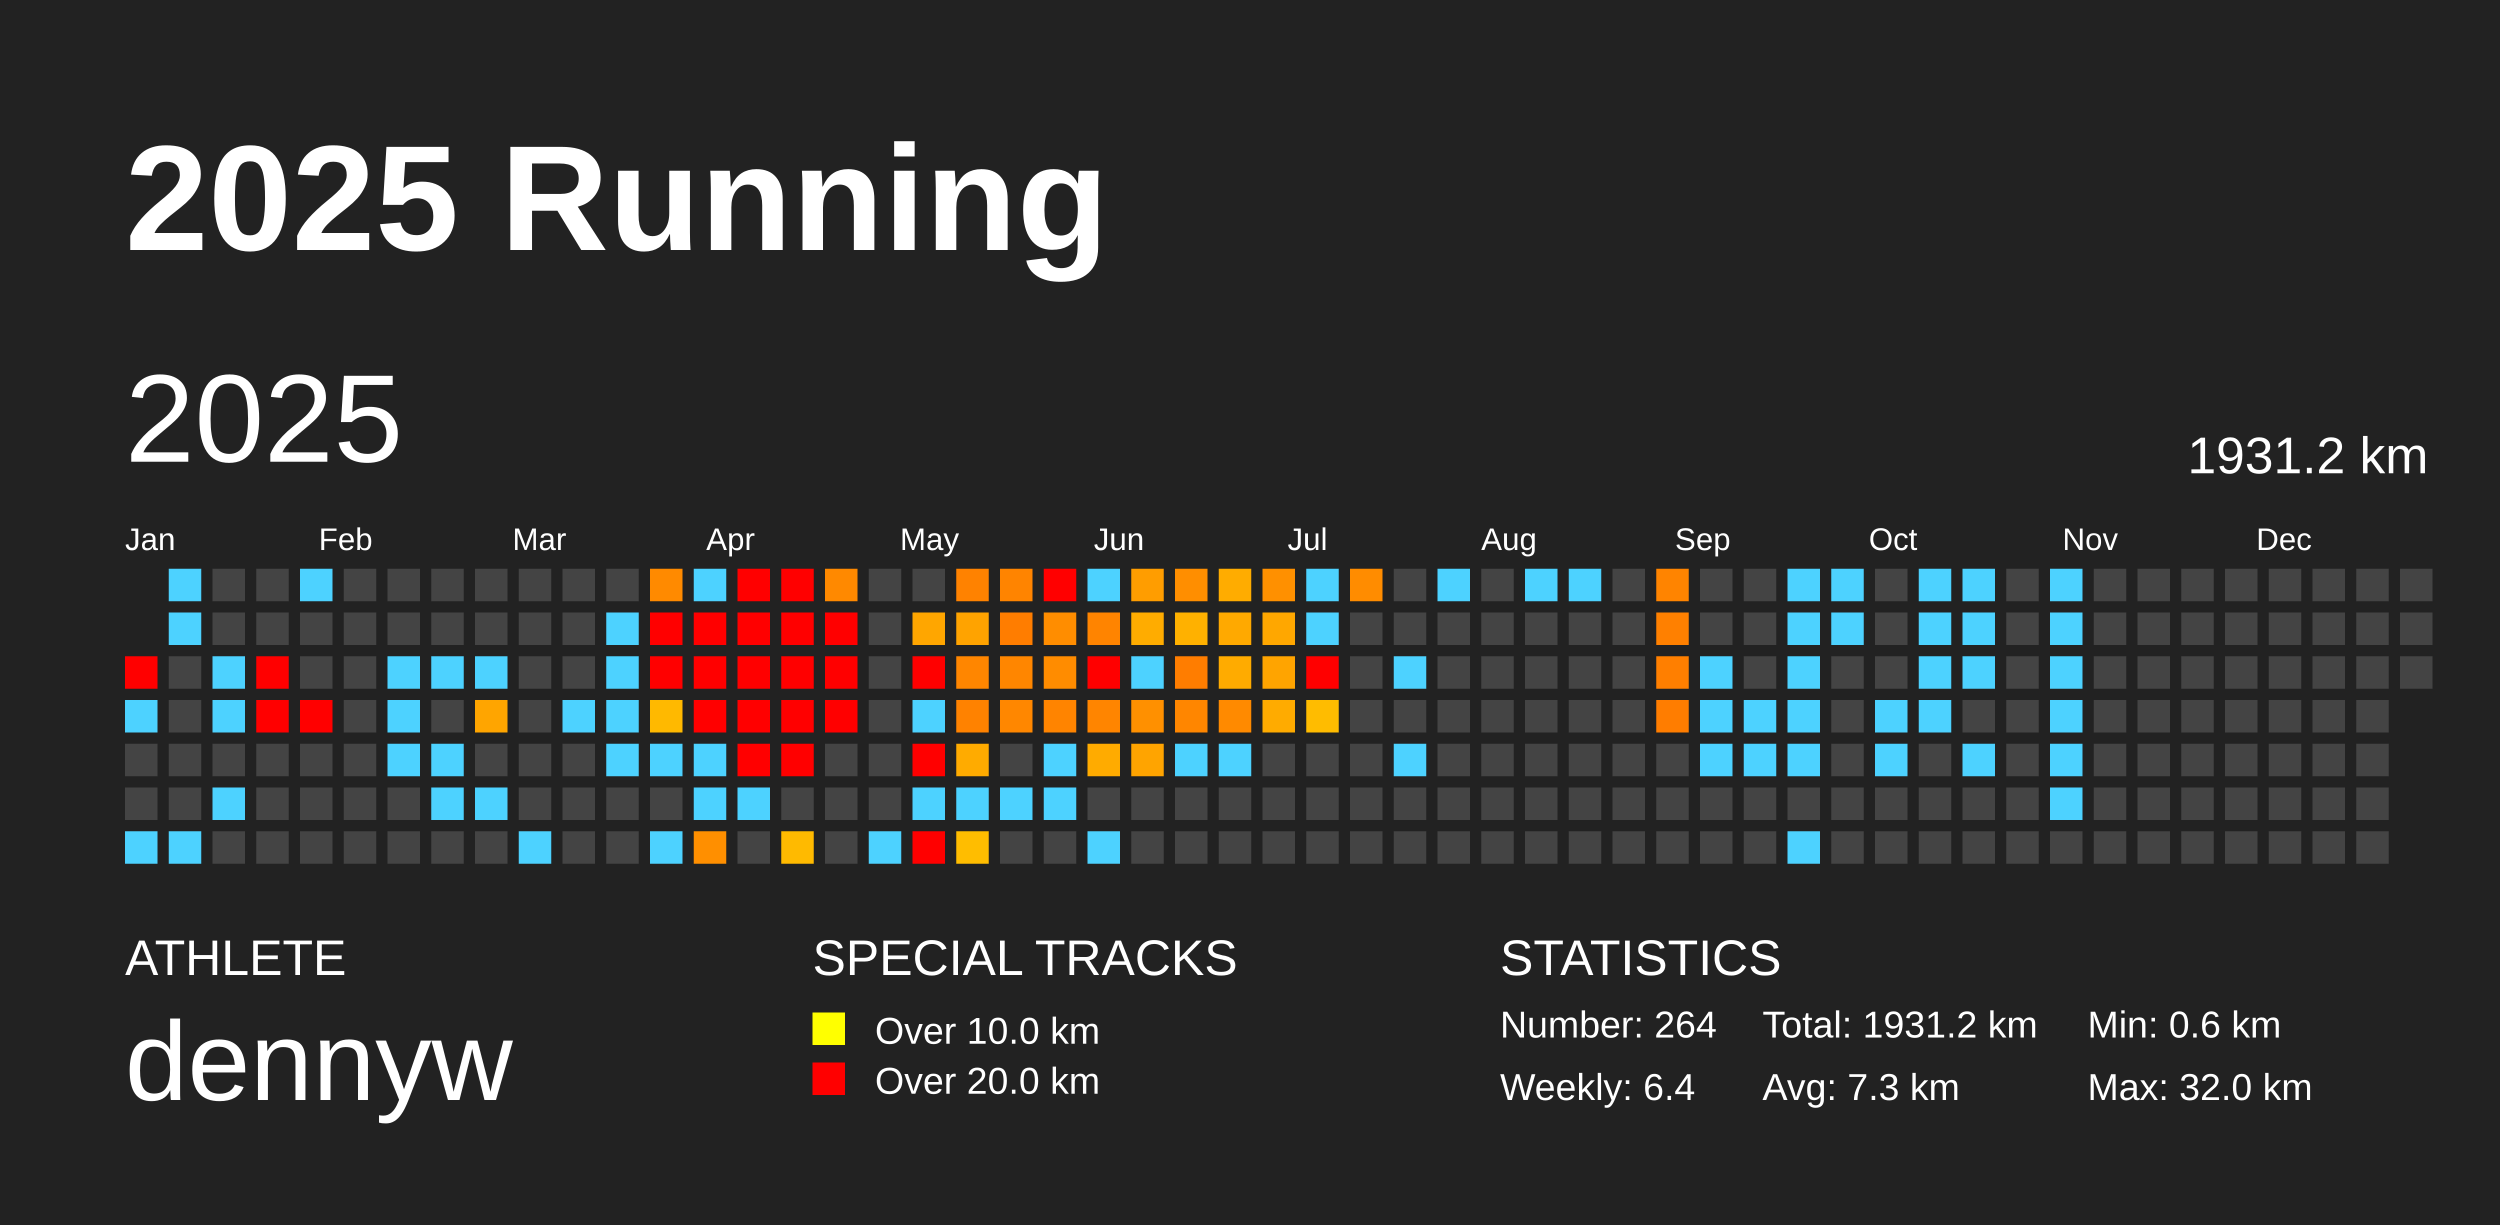
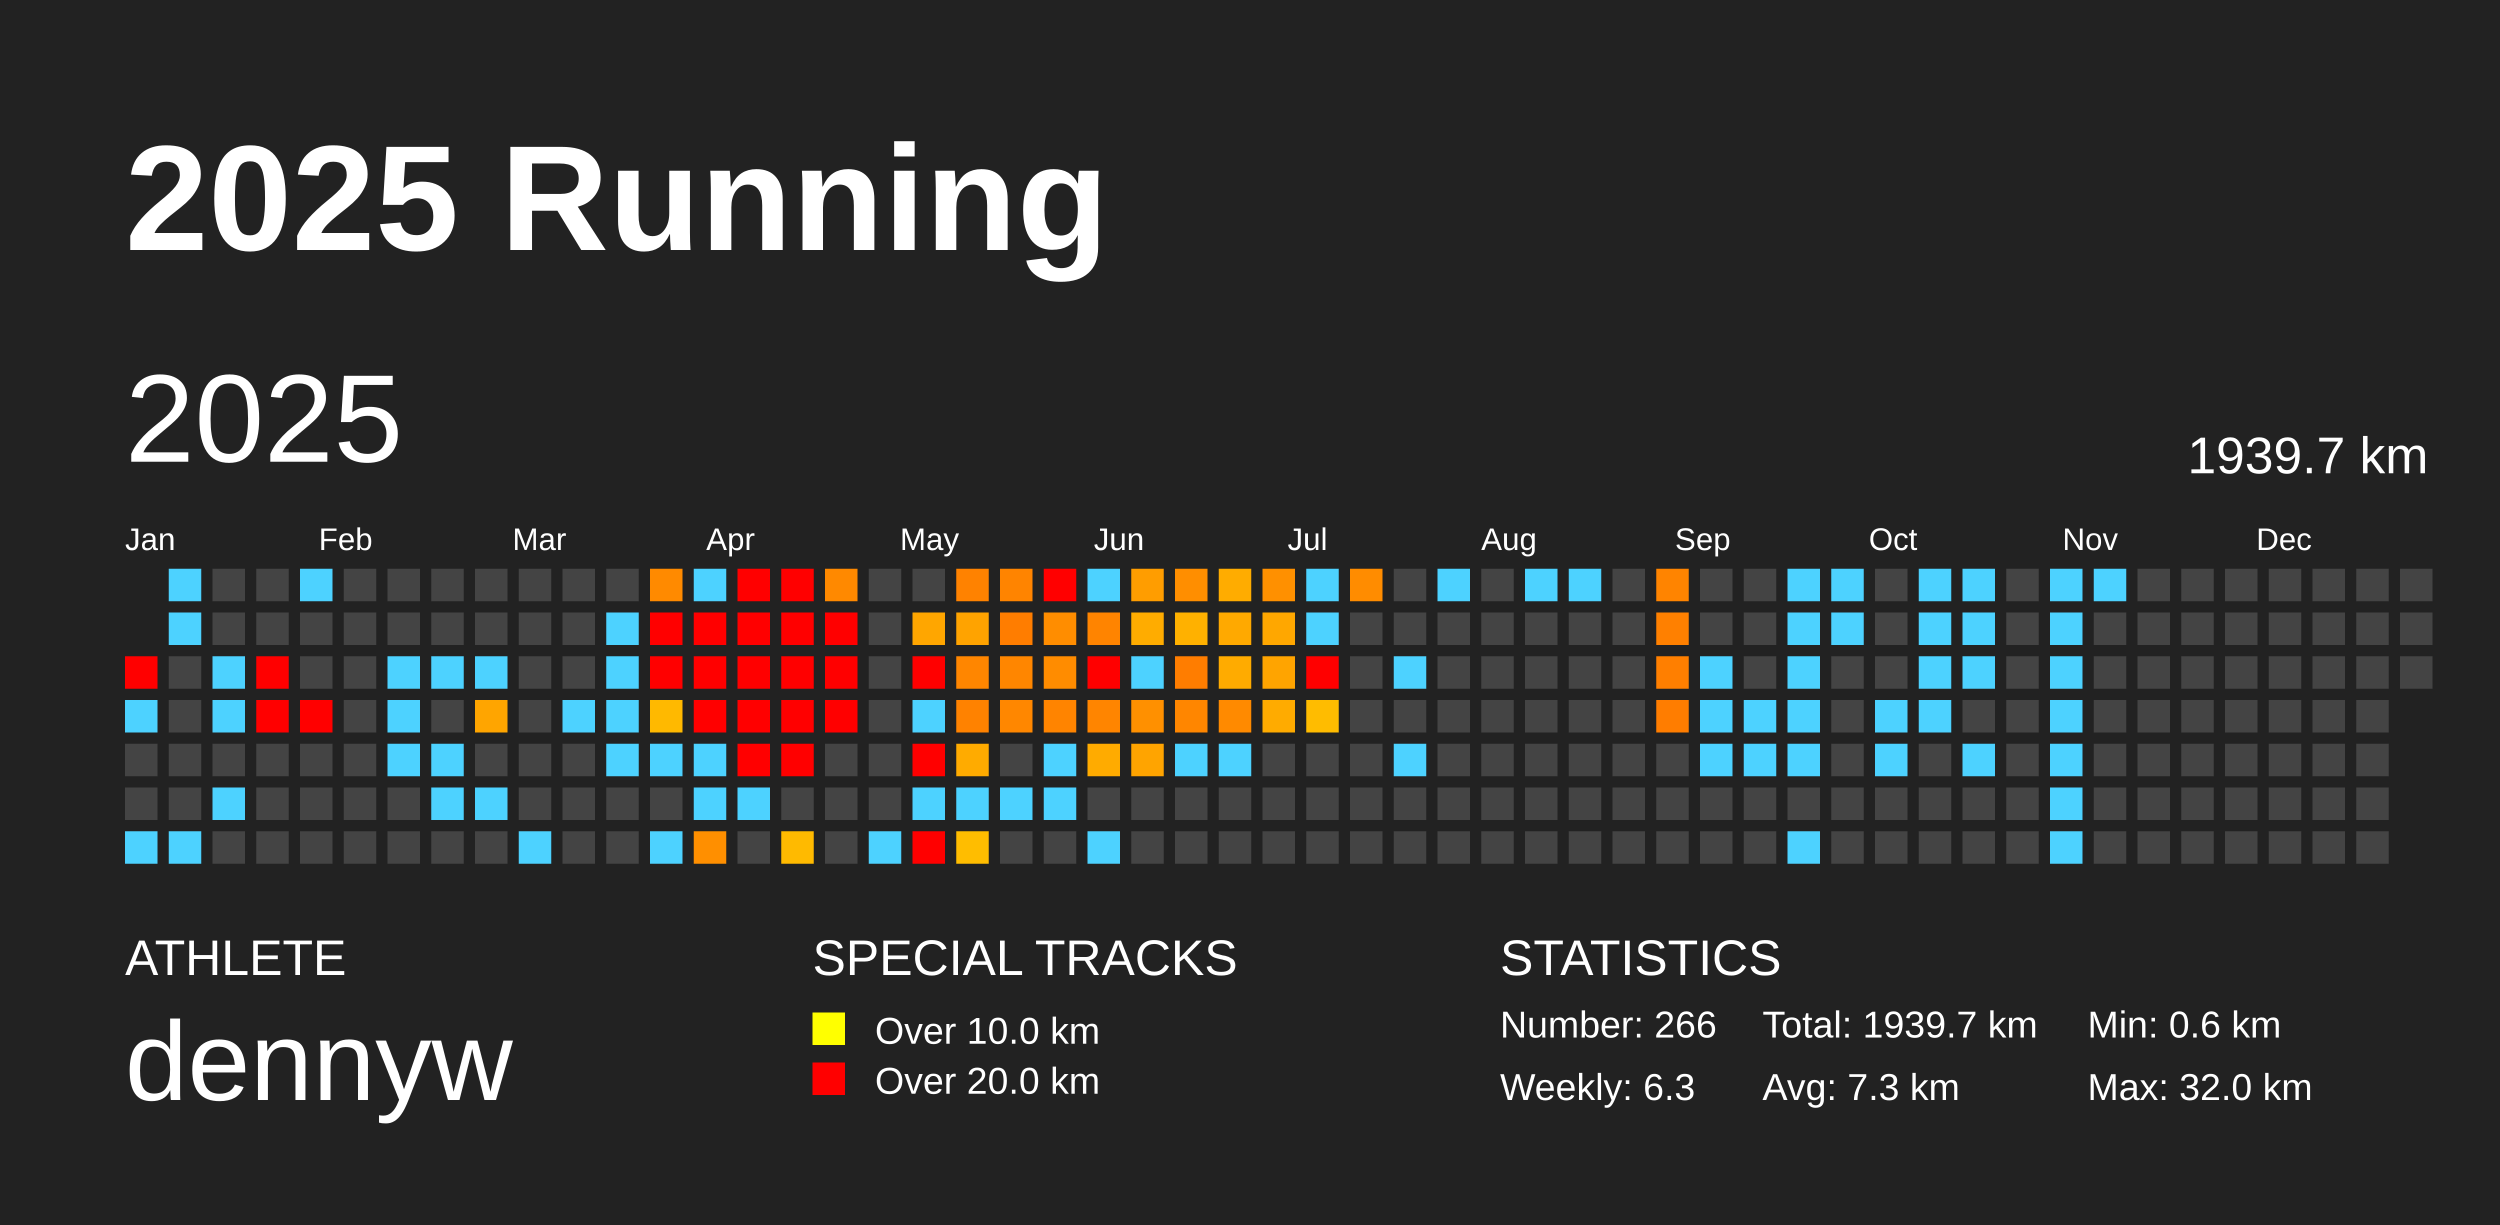
<svg xmlns="http://www.w3.org/2000/svg" baseProfile="full" height="98mm" version="1.1" viewBox="0,0,200,98" width="200mm">
  <defs />
  <rect fill="#222222" height="98" width="200" x="0" y="0" />
  <text fill="#FFFFFF" style="font-size:12px; font-family:Arial; font-weight:bold;" x="10" y="20">2025 Running</text>
  <text fill="#FFFFFF" style="font-size:4px; font-family:Arial" x="10" y="78">ATHLETE</text>
  <text fill="#FFFFFF" style="font-size:9px; font-family:Arial" x="10" y="88">dennyw</text>
  <text fill="#FFFFFF" style="font-size:4px; font-family:Arial" x="65" y="78">SPECIAL TRACKS</text>
  <rect fill="yellow" height="2.6" width="2.6" x="65" y="81" />
  <text fill="#FFFFFF" style="font-size:3px; font-family:Arial" x="70" y="83.5">Over 10.0 km</text>
  <rect fill="red" height="2.6" width="2.6" x="65" y="85" />
  <text fill="#FFFFFF" style="font-size:3px; font-family:Arial" x="70" y="87.5">Over 20.0 km</text>
  <text fill="#FFFFFF" style="font-size:4px; font-family:Arial" x="120" y="78">STATISTICS</text>
-   <text fill="#FFFFFF" style="font-size:3px; font-family:Arial" x="120" y="83">Number: 264</text>
-   <text fill="#FFFFFF" style="font-size:3px; font-family:Arial" x="120" y="88">Weekly: 6.4</text>
-   <text fill="#FFFFFF" style="font-size:3px; font-family:Arial" x="141" y="83">Total: 1931.2 km</text>
+   <text fill="#FFFFFF" style="font-size:3px; font-family:Arial" x="120" y="83">Number: 266</text>
+   <text fill="#FFFFFF" style="font-size:3px; font-family:Arial" x="120" y="88">Weekly: 6.3</text>
+   <text fill="#FFFFFF" style="font-size:3px; font-family:Arial" x="141" y="83">Total: 1939.7 km</text>
  <text fill="#FFFFFF" style="font-size:3px; font-family:Arial" x="141" y="88">Avg: 7.3 km</text>
  <text fill="#FFFFFF" style="font-size:3px; font-family:Arial" x="167" y="83">Min: 0.6 km</text>
  <text fill="#FFFFFF" style="font-size:3px; font-family:Arial" x="167" y="88">Max: 32.0 km</text>
  <text dominant-baseline="hanging" fill="#FFFFFF" style="font-size:10.0px; font-family:Arial;" x="10" y="30">2025</text>
-   <text dominant-baseline="hanging" fill="#FFFFFF" style="font-size:4.125px; font-family:Arial;" x="175" y="35">1931.2 km</text>
+   <text dominant-baseline="hanging" fill="#FFFFFF" style="font-size:4.125px; font-family:Arial;" x="175" y="35">1939.7 km</text>
  <text fill="#FFFFFF" style="font-size:2.5px; font-family:Arial" x="10.0" y="44">Jan</text>
  <text fill="#FFFFFF" style="font-size:2.5px; font-family:Arial" x="25.5" y="44">Feb</text>
  <text fill="#FFFFFF" style="font-size:2.5px; font-family:Arial" x="41.0" y="44">Mar</text>
  <text fill="#FFFFFF" style="font-size:2.5px; font-family:Arial" x="56.5" y="44">Apr</text>
  <text fill="#FFFFFF" style="font-size:2.5px; font-family:Arial" x="72.0" y="44">May</text>
  <text fill="#FFFFFF" style="font-size:2.5px; font-family:Arial" x="87.5" y="44">Jun</text>
  <text fill="#FFFFFF" style="font-size:2.5px; font-family:Arial" x="103.0" y="44">Jul</text>
  <text fill="#FFFFFF" style="font-size:2.5px; font-family:Arial" x="118.5" y="44">Aug</text>
  <text fill="#FFFFFF" style="font-size:2.5px; font-family:Arial" x="134.0" y="44">Sep</text>
  <text fill="#FFFFFF" style="font-size:2.5px; font-family:Arial" x="149.5" y="44">Oct</text>
  <text fill="#FFFFFF" style="font-size:2.5px; font-family:Arial" x="165.0" y="44">Nov</text>
  <text fill="#FFFFFF" style="font-size:2.5px; font-family:Arial" x="180.5" y="44">Dec</text>
  <rect fill="red" height="2.6" width="2.6" x="10.0" y="52.5" />
  <rect fill="#4dd2ff" height="2.6" width="2.6" x="10.0" y="56.0" />
  <rect fill="#444444" height="2.6" width="2.6" x="10.0" y="59.5" />
  <rect fill="#444444" height="2.6" width="2.6" x="10.0" y="63.0" />
  <rect fill="#4dd2ff" height="2.6" width="2.6" x="10.0" y="66.5" />
  <rect fill="#4dd2ff" height="2.6" width="2.6" x="13.5" y="45.5" />
  <rect fill="#4dd2ff" height="2.6" width="2.6" x="13.5" y="49.0" />
  <rect fill="#444444" height="2.6" width="2.6" x="13.5" y="52.5" />
  <rect fill="#444444" height="2.6" width="2.6" x="13.5" y="56.0" />
  <rect fill="#444444" height="2.6" width="2.6" x="13.5" y="59.5" />
  <rect fill="#444444" height="2.6" width="2.6" x="13.5" y="63.0" />
  <rect fill="#4dd2ff" height="2.6" width="2.6" x="13.5" y="66.5" />
  <rect fill="#444444" height="2.6" width="2.6" x="17.0" y="45.5" />
  <rect fill="#444444" height="2.6" width="2.6" x="17.0" y="49.0" />
  <rect fill="#4dd2ff" height="2.6" width="2.6" x="17.0" y="52.5" />
  <rect fill="#4dd2ff" height="2.6" width="2.6" x="17.0" y="56.0" />
  <rect fill="#444444" height="2.6" width="2.6" x="17.0" y="59.5" />
  <rect fill="#4dd2ff" height="2.6" width="2.6" x="17.0" y="63.0" />
  <rect fill="#444444" height="2.6" width="2.6" x="17.0" y="66.5" />
  <rect fill="#444444" height="2.6" width="2.6" x="20.5" y="45.5" />
  <rect fill="#444444" height="2.6" width="2.6" x="20.5" y="49.0" />
  <rect fill="red" height="2.6" width="2.6" x="20.5" y="52.5" />
  <rect fill="red" height="2.6" width="2.6" x="20.5" y="56.0" />
  <rect fill="#444444" height="2.6" width="2.6" x="20.5" y="59.5" />
  <rect fill="#444444" height="2.6" width="2.6" x="20.5" y="63.0" />
  <rect fill="#444444" height="2.6" width="2.6" x="20.5" y="66.5" />
  <rect fill="#4dd2ff" height="2.6" width="2.6" x="24.0" y="45.5" />
  <rect fill="#444444" height="2.6" width="2.6" x="24.0" y="49.0" />
  <rect fill="#444444" height="2.6" width="2.6" x="24.0" y="52.5" />
  <rect fill="red" height="2.6" width="2.6" x="24.0" y="56.0" />
  <rect fill="#444444" height="2.6" width="2.6" x="24.0" y="59.5" />
  <rect fill="#444444" height="2.6" width="2.6" x="24.0" y="63.0" />
  <rect fill="#444444" height="2.6" width="2.6" x="24.0" y="66.5" />
  <rect fill="#444444" height="2.6" width="2.6" x="27.5" y="45.5" />
  <rect fill="#444444" height="2.6" width="2.6" x="27.5" y="49.0" />
  <rect fill="#444444" height="2.6" width="2.6" x="27.5" y="52.5" />
  <rect fill="#444444" height="2.6" width="2.6" x="27.5" y="56.0" />
  <rect fill="#444444" height="2.6" width="2.6" x="27.5" y="59.5" />
  <rect fill="#444444" height="2.6" width="2.6" x="27.5" y="63.0" />
  <rect fill="#444444" height="2.6" width="2.6" x="27.5" y="66.5" />
  <rect fill="#444444" height="2.6" width="2.6" x="31.0" y="45.5" />
  <rect fill="#444444" height="2.6" width="2.6" x="31.0" y="49.0" />
  <rect fill="#4dd2ff" height="2.6" width="2.6" x="31.0" y="52.5" />
  <rect fill="#4dd2ff" height="2.6" width="2.6" x="31.0" y="56.0" />
  <rect fill="#4dd2ff" height="2.6" width="2.6" x="31.0" y="59.5" />
  <rect fill="#444444" height="2.6" width="2.6" x="31.0" y="63.0" />
  <rect fill="#444444" height="2.6" width="2.6" x="31.0" y="66.5" />
  <rect fill="#444444" height="2.6" width="2.6" x="34.5" y="45.5" />
  <rect fill="#444444" height="2.6" width="2.6" x="34.5" y="49.0" />
  <rect fill="#4dd2ff" height="2.6" width="2.6" x="34.5" y="52.5" />
  <rect fill="#444444" height="2.6" width="2.6" x="34.5" y="56.0" />
  <rect fill="#4dd2ff" height="2.6" width="2.6" x="34.5" y="59.5" />
  <rect fill="#4dd2ff" height="2.6" width="2.6" x="34.5" y="63.0" />
  <rect fill="#444444" height="2.6" width="2.6" x="34.5" y="66.5" />
  <rect fill="#444444" height="2.6" width="2.6" x="38.0" y="45.5" />
  <rect fill="#444444" height="2.6" width="2.6" x="38.0" y="49.0" />
  <rect fill="#4dd2ff" height="2.6" width="2.6" x="38.0" y="52.5" />
  <rect fill="#ffa500" height="2.6" width="2.6" x="38.0" y="56.0" />
  <rect fill="#444444" height="2.6" width="2.6" x="38.0" y="59.5" />
  <rect fill="#4dd2ff" height="2.6" width="2.6" x="38.0" y="63.0" />
  <rect fill="#444444" height="2.6" width="2.6" x="38.0" y="66.5" />
  <rect fill="#444444" height="2.6" width="2.6" x="41.5" y="45.5" />
  <rect fill="#444444" height="2.6" width="2.6" x="41.5" y="49.0" />
  <rect fill="#444444" height="2.6" width="2.6" x="41.5" y="52.5" />
  <rect fill="#444444" height="2.6" width="2.6" x="41.5" y="56.0" />
  <rect fill="#444444" height="2.6" width="2.6" x="41.5" y="59.5" />
  <rect fill="#444444" height="2.6" width="2.6" x="41.5" y="63.0" />
  <rect fill="#4dd2ff" height="2.6" width="2.6" x="41.5" y="66.5" />
  <rect fill="#444444" height="2.6" width="2.6" x="45.0" y="45.5" />
  <rect fill="#444444" height="2.6" width="2.6" x="45.0" y="49.0" />
  <rect fill="#444444" height="2.6" width="2.6" x="45.0" y="52.5" />
  <rect fill="#4dd2ff" height="2.6" width="2.6" x="45.0" y="56.0" />
  <rect fill="#444444" height="2.6" width="2.6" x="45.0" y="59.5" />
  <rect fill="#444444" height="2.6" width="2.6" x="45.0" y="63.0" />
  <rect fill="#444444" height="2.6" width="2.6" x="45.0" y="66.5" />
  <rect fill="#444444" height="2.6" width="2.6" x="48.5" y="45.5" />
  <rect fill="#4dd2ff" height="2.6" width="2.6" x="48.5" y="49.0" />
  <rect fill="#4dd2ff" height="2.6" width="2.6" x="48.5" y="52.5" />
  <rect fill="#4dd2ff" height="2.6" width="2.6" x="48.5" y="56.0" />
  <rect fill="#4dd2ff" height="2.6" width="2.6" x="48.5" y="59.5" />
  <rect fill="#444444" height="2.6" width="2.6" x="48.5" y="63.0" />
  <rect fill="#444444" height="2.6" width="2.6" x="48.5" y="66.5" />
  <rect fill="#ff8a00" height="2.6" width="2.6" x="52.0" y="45.5" />
  <rect fill="red" height="2.6" width="2.6" x="52.0" y="49.0" />
  <rect fill="red" height="2.6" width="2.6" x="52.0" y="52.5" />
  <rect fill="#ffb900" height="2.6" width="2.6" x="52.0" y="56.0" />
  <rect fill="#4dd2ff" height="2.6" width="2.6" x="52.0" y="59.5" />
  <rect fill="#444444" height="2.6" width="2.6" x="52.0" y="63.0" />
  <rect fill="#4dd2ff" height="2.6" width="2.6" x="52.0" y="66.5" />
  <rect fill="#4dd2ff" height="2.6" width="2.6" x="55.5" y="45.5" />
  <rect fill="red" height="2.6" width="2.6" x="55.5" y="49.0" />
  <rect fill="red" height="2.6" width="2.6" x="55.5" y="52.5" />
  <rect fill="red" height="2.6" width="2.6" x="55.5" y="56.0" />
  <rect fill="#4dd2ff" height="2.6" width="2.6" x="55.5" y="59.5" />
  <rect fill="#4dd2ff" height="2.6" width="2.6" x="55.5" y="63.0" />
  <rect fill="#ff8f00" height="2.6" width="2.6" x="55.5" y="66.5" />
  <rect fill="red" height="2.6" width="2.6" x="59.0" y="45.5" />
  <rect fill="red" height="2.6" width="2.6" x="59.0" y="49.0" />
  <rect fill="red" height="2.6" width="2.6" x="59.0" y="52.5" />
  <rect fill="red" height="2.6" width="2.6" x="59.0" y="56.0" />
  <rect fill="red" height="2.6" width="2.6" x="59.0" y="59.5" />
  <rect fill="#4dd2ff" height="2.6" width="2.6" x="59.0" y="63.0" />
  <rect fill="#444444" height="2.6" width="2.6" x="59.0" y="66.5" />
  <rect fill="red" height="2.6" width="2.6" x="62.5" y="45.5" />
  <rect fill="red" height="2.6" width="2.6" x="62.5" y="49.0" />
  <rect fill="red" height="2.6" width="2.6" x="62.5" y="52.5" />
  <rect fill="red" height="2.6" width="2.6" x="62.5" y="56.0" />
  <rect fill="red" height="2.6" width="2.6" x="62.5" y="59.5" />
  <rect fill="#444444" height="2.6" width="2.6" x="62.5" y="63.0" />
  <rect fill="#ffba00" height="2.6" width="2.6" x="62.5" y="66.5" />
  <rect fill="#ff8900" height="2.6" width="2.6" x="66.0" y="45.5" />
  <rect fill="red" height="2.6" width="2.6" x="66.0" y="49.0" />
  <rect fill="red" height="2.6" width="2.6" x="66.0" y="52.5" />
  <rect fill="red" height="2.6" width="2.6" x="66.0" y="56.0" />
  <rect fill="#444444" height="2.6" width="2.6" x="66.0" y="59.5" />
  <rect fill="#444444" height="2.6" width="2.6" x="66.0" y="63.0" />
  <rect fill="#444444" height="2.6" width="2.6" x="66.0" y="66.5" />
  <rect fill="#444444" height="2.6" width="2.6" x="69.5" y="45.5" />
  <rect fill="#444444" height="2.6" width="2.6" x="69.5" y="49.0" />
  <rect fill="#444444" height="2.6" width="2.6" x="69.5" y="52.5" />
  <rect fill="#444444" height="2.6" width="2.6" x="69.5" y="56.0" />
  <rect fill="#444444" height="2.6" width="2.6" x="69.5" y="59.5" />
  <rect fill="#444444" height="2.6" width="2.6" x="69.5" y="63.0" />
  <rect fill="#4dd2ff" height="2.6" width="2.6" x="69.5" y="66.5" />
  <rect fill="#444444" height="2.6" width="2.6" x="73.0" y="45.5" />
  <rect fill="#ffa600" height="2.6" width="2.6" x="73.0" y="49.0" />
  <rect fill="red" height="2.6" width="2.6" x="73.0" y="52.5" />
  <rect fill="#4dd2ff" height="2.6" width="2.6" x="73.0" y="56.0" />
  <rect fill="red" height="2.6" width="2.6" x="73.0" y="59.5" />
  <rect fill="#4dd2ff" height="2.6" width="2.6" x="73.0" y="63.0" />
  <rect fill="red" height="2.6" width="2.6" x="73.0" y="66.5" />
  <rect fill="#ff8200" height="2.6" width="2.6" x="76.5" y="45.5" />
  <rect fill="#ffa300" height="2.6" width="2.6" x="76.5" y="49.0" />
  <rect fill="#ff8600" height="2.6" width="2.6" x="76.5" y="52.5" />
  <rect fill="#ff8200" height="2.6" width="2.6" x="76.5" y="56.0" />
  <rect fill="#ffab00" height="2.6" width="2.6" x="76.5" y="59.5" />
  <rect fill="#4dd2ff" height="2.6" width="2.6" x="76.5" y="63.0" />
  <rect fill="#ffbd00" height="2.6" width="2.6" x="76.5" y="66.5" />
  <rect fill="#ff8400" height="2.6" width="2.6" x="80.0" y="45.5" />
  <rect fill="#ff7d00" height="2.6" width="2.6" x="80.0" y="49.0" />
  <rect fill="#ff8600" height="2.6" width="2.6" x="80.0" y="52.5" />
  <rect fill="#ff8700" height="2.6" width="2.6" x="80.0" y="56.0" />
  <rect fill="#444444" height="2.6" width="2.6" x="80.0" y="59.5" />
  <rect fill="#4dd2ff" height="2.6" width="2.6" x="80.0" y="63.0" />
  <rect fill="#444444" height="2.6" width="2.6" x="80.0" y="66.5" />
  <rect fill="red" height="2.6" width="2.6" x="83.5" y="45.5" />
  <rect fill="#ff8d00" height="2.6" width="2.6" x="83.5" y="49.0" />
  <rect fill="#ff8c00" height="2.6" width="2.6" x="83.5" y="52.5" />
  <rect fill="#ff8400" height="2.6" width="2.6" x="83.5" y="56.0" />
  <rect fill="#4dd2ff" height="2.6" width="2.6" x="83.5" y="59.5" />
  <rect fill="#4dd2ff" height="2.6" width="2.6" x="83.5" y="63.0" />
  <rect fill="#444444" height="2.6" width="2.6" x="83.5" y="66.5" />
  <rect fill="#4dd2ff" height="2.6" width="2.6" x="87.0" y="45.5" />
  <rect fill="#ff8400" height="2.6" width="2.6" x="87.0" y="49.0" />
  <rect fill="red" height="2.6" width="2.6" x="87.0" y="52.5" />
  <rect fill="#ff8500" height="2.6" width="2.6" x="87.0" y="56.0" />
  <rect fill="#ffab00" height="2.6" width="2.6" x="87.0" y="59.5" />
  <rect fill="#444444" height="2.6" width="2.6" x="87.0" y="63.0" />
  <rect fill="#4dd2ff" height="2.6" width="2.6" x="87.0" y="66.5" />
  <rect fill="#ff9d00" height="2.6" width="2.6" x="90.5" y="45.5" />
  <rect fill="#ffac00" height="2.6" width="2.6" x="90.5" y="49.0" />
  <rect fill="#4dd2ff" height="2.6" width="2.6" x="90.5" y="52.5" />
  <rect fill="#ff9000" height="2.6" width="2.6" x="90.5" y="56.0" />
  <rect fill="#ffa400" height="2.6" width="2.6" x="90.5" y="59.5" />
  <rect fill="#444444" height="2.6" width="2.6" x="90.5" y="63.0" />
  <rect fill="#444444" height="2.6" width="2.6" x="90.5" y="66.5" />
  <rect fill="#ff8e00" height="2.6" width="2.6" x="94.0" y="45.5" />
  <rect fill="#ffb100" height="2.6" width="2.6" x="94.0" y="49.0" />
  <rect fill="#ff7d00" height="2.6" width="2.6" x="94.0" y="52.5" />
  <rect fill="#ff8600" height="2.6" width="2.6" x="94.0" y="56.0" />
  <rect fill="#4dd2ff" height="2.6" width="2.6" x="94.0" y="59.5" />
  <rect fill="#444444" height="2.6" width="2.6" x="94.0" y="63.0" />
  <rect fill="#444444" height="2.6" width="2.6" x="94.0" y="66.5" />
  <rect fill="#ffac00" height="2.6" width="2.6" x="97.5" y="45.5" />
  <rect fill="#ffa900" height="2.6" width="2.6" x="97.5" y="49.0" />
  <rect fill="#ffab00" height="2.6" width="2.6" x="97.5" y="52.5" />
  <rect fill="#ff8a00" height="2.6" width="2.6" x="97.5" y="56.0" />
  <rect fill="#4dd2ff" height="2.6" width="2.6" x="97.5" y="59.5" />
  <rect fill="#444444" height="2.6" width="2.6" x="97.5" y="63.0" />
  <rect fill="#444444" height="2.6" width="2.6" x="97.5" y="66.5" />
  <rect fill="#ff9000" height="2.6" width="2.6" x="101.0" y="45.5" />
  <rect fill="#ffa700" height="2.6" width="2.6" x="101.0" y="49.0" />
  <rect fill="#ffa400" height="2.6" width="2.6" x="101.0" y="52.5" />
  <rect fill="#ffab00" height="2.6" width="2.6" x="101.0" y="56.0" />
  <rect fill="#444444" height="2.6" width="2.6" x="101.0" y="59.5" />
  <rect fill="#444444" height="2.6" width="2.6" x="101.0" y="63.0" />
  <rect fill="#444444" height="2.6" width="2.6" x="101.0" y="66.5" />
  <rect fill="#4dd2ff" height="2.6" width="2.6" x="104.5" y="45.5" />
  <rect fill="#4dd2ff" height="2.6" width="2.6" x="104.5" y="49.0" />
  <rect fill="red" height="2.6" width="2.6" x="104.5" y="52.5" />
  <rect fill="#ffbc00" height="2.6" width="2.6" x="104.5" y="56.0" />
  <rect fill="#444444" height="2.6" width="2.6" x="104.5" y="59.5" />
  <rect fill="#444444" height="2.6" width="2.6" x="104.5" y="63.0" />
  <rect fill="#444444" height="2.6" width="2.6" x="104.5" y="66.5" />
  <rect fill="#ff8c00" height="2.6" width="2.6" x="108.0" y="45.5" />
  <rect fill="#444444" height="2.6" width="2.6" x="108.0" y="49.0" />
  <rect fill="#444444" height="2.6" width="2.6" x="108.0" y="52.5" />
  <rect fill="#444444" height="2.6" width="2.6" x="108.0" y="56.0" />
  <rect fill="#444444" height="2.6" width="2.6" x="108.0" y="59.5" />
  <rect fill="#444444" height="2.6" width="2.6" x="108.0" y="63.0" />
  <rect fill="#444444" height="2.6" width="2.6" x="108.0" y="66.5" />
  <rect fill="#444444" height="2.6" width="2.6" x="111.5" y="45.5" />
  <rect fill="#444444" height="2.6" width="2.6" x="111.5" y="49.0" />
  <rect fill="#4dd2ff" height="2.6" width="2.6" x="111.5" y="52.5" />
  <rect fill="#444444" height="2.6" width="2.6" x="111.5" y="56.0" />
  <rect fill="#4dd2ff" height="2.6" width="2.6" x="111.5" y="59.5" />
  <rect fill="#444444" height="2.6" width="2.6" x="111.5" y="63.0" />
  <rect fill="#444444" height="2.6" width="2.6" x="111.5" y="66.5" />
  <rect fill="#4dd2ff" height="2.6" width="2.6" x="115.0" y="45.5" />
  <rect fill="#444444" height="2.6" width="2.6" x="115.0" y="49.0" />
  <rect fill="#444444" height="2.6" width="2.6" x="115.0" y="52.5" />
  <rect fill="#444444" height="2.6" width="2.6" x="115.0" y="56.0" />
  <rect fill="#444444" height="2.6" width="2.6" x="115.0" y="59.5" />
  <rect fill="#444444" height="2.6" width="2.6" x="115.0" y="63.0" />
  <rect fill="#444444" height="2.6" width="2.6" x="115.0" y="66.5" />
  <rect fill="#444444" height="2.6" width="2.6" x="118.5" y="45.5" />
  <rect fill="#444444" height="2.6" width="2.6" x="118.5" y="49.0" />
  <rect fill="#444444" height="2.6" width="2.6" x="118.5" y="52.5" />
  <rect fill="#444444" height="2.6" width="2.6" x="118.5" y="56.0" />
  <rect fill="#444444" height="2.6" width="2.6" x="118.5" y="59.5" />
  <rect fill="#444444" height="2.6" width="2.6" x="118.5" y="63.0" />
  <rect fill="#444444" height="2.6" width="2.6" x="118.5" y="66.5" />
  <rect fill="#4dd2ff" height="2.6" width="2.6" x="122.0" y="45.5" />
  <rect fill="#444444" height="2.6" width="2.6" x="122.0" y="49.0" />
  <rect fill="#444444" height="2.6" width="2.6" x="122.0" y="52.5" />
  <rect fill="#444444" height="2.6" width="2.6" x="122.0" y="56.0" />
  <rect fill="#444444" height="2.6" width="2.6" x="122.0" y="59.5" />
  <rect fill="#444444" height="2.6" width="2.6" x="122.0" y="63.0" />
  <rect fill="#444444" height="2.6" width="2.6" x="122.0" y="66.5" />
  <rect fill="#4dd2ff" height="2.6" width="2.6" x="125.5" y="45.5" />
  <rect fill="#444444" height="2.6" width="2.6" x="125.5" y="49.0" />
  <rect fill="#444444" height="2.6" width="2.6" x="125.5" y="52.5" />
  <rect fill="#444444" height="2.6" width="2.6" x="125.5" y="56.0" />
  <rect fill="#444444" height="2.6" width="2.6" x="125.5" y="59.5" />
  <rect fill="#444444" height="2.6" width="2.6" x="125.5" y="63.0" />
  <rect fill="#444444" height="2.6" width="2.6" x="125.5" y="66.5" />
  <rect fill="#444444" height="2.6" width="2.6" x="129.0" y="45.5" />
  <rect fill="#444444" height="2.6" width="2.6" x="129.0" y="49.0" />
  <rect fill="#444444" height="2.6" width="2.6" x="129.0" y="52.5" />
  <rect fill="#444444" height="2.6" width="2.6" x="129.0" y="56.0" />
  <rect fill="#444444" height="2.6" width="2.6" x="129.0" y="59.5" />
  <rect fill="#444444" height="2.6" width="2.6" x="129.0" y="63.0" />
  <rect fill="#444444" height="2.6" width="2.6" x="129.0" y="66.5" />
  <rect fill="#ff8400" height="2.6" width="2.6" x="132.5" y="45.5" />
  <rect fill="#ff8000" height="2.6" width="2.6" x="132.5" y="49.0" />
  <rect fill="#ff7f00" height="2.6" width="2.6" x="132.5" y="52.5" />
  <rect fill="#ff7d00" height="2.6" width="2.6" x="132.5" y="56.0" />
  <rect fill="#444444" height="2.6" width="2.6" x="132.5" y="59.5" />
  <rect fill="#444444" height="2.6" width="2.6" x="132.5" y="63.0" />
  <rect fill="#444444" height="2.6" width="2.6" x="132.5" y="66.5" />
  <rect fill="#444444" height="2.6" width="2.6" x="136.0" y="45.5" />
  <rect fill="#444444" height="2.6" width="2.6" x="136.0" y="49.0" />
  <rect fill="#4dd2ff" height="2.6" width="2.6" x="136.0" y="52.5" />
  <rect fill="#4dd2ff" height="2.6" width="2.6" x="136.0" y="56.0" />
  <rect fill="#4dd2ff" height="2.6" width="2.6" x="136.0" y="59.5" />
  <rect fill="#444444" height="2.6" width="2.6" x="136.0" y="63.0" />
  <rect fill="#444444" height="2.6" width="2.6" x="136.0" y="66.5" />
  <rect fill="#444444" height="2.6" width="2.6" x="139.5" y="45.5" />
  <rect fill="#444444" height="2.6" width="2.6" x="139.5" y="49.0" />
  <rect fill="#444444" height="2.6" width="2.6" x="139.5" y="52.5" />
  <rect fill="#4dd2ff" height="2.6" width="2.6" x="139.5" y="56.0" />
  <rect fill="#4dd2ff" height="2.6" width="2.6" x="139.5" y="59.5" />
  <rect fill="#444444" height="2.6" width="2.6" x="139.5" y="63.0" />
  <rect fill="#444444" height="2.6" width="2.6" x="139.5" y="66.5" />
  <rect fill="#4dd2ff" height="2.6" width="2.6" x="143.0" y="45.5" />
  <rect fill="#4dd2ff" height="2.6" width="2.6" x="143.0" y="49.0" />
  <rect fill="#4dd2ff" height="2.6" width="2.6" x="143.0" y="52.5" />
  <rect fill="#4dd2ff" height="2.6" width="2.6" x="143.0" y="56.0" />
  <rect fill="#4dd2ff" height="2.6" width="2.6" x="143.0" y="59.5" />
  <rect fill="#444444" height="2.6" width="2.6" x="143.0" y="63.0" />
  <rect fill="#4dd2ff" height="2.6" width="2.6" x="143.0" y="66.5" />
  <rect fill="#4dd2ff" height="2.6" width="2.6" x="146.5" y="45.5" />
  <rect fill="#4dd2ff" height="2.6" width="2.6" x="146.5" y="49.0" />
  <rect fill="#444444" height="2.6" width="2.6" x="146.5" y="52.5" />
  <rect fill="#444444" height="2.6" width="2.6" x="146.5" y="56.0" />
  <rect fill="#444444" height="2.6" width="2.6" x="146.5" y="59.5" />
  <rect fill="#444444" height="2.6" width="2.6" x="146.5" y="63.0" />
  <rect fill="#444444" height="2.6" width="2.6" x="146.5" y="66.5" />
  <rect fill="#444444" height="2.6" width="2.6" x="150.0" y="45.5" />
  <rect fill="#444444" height="2.6" width="2.6" x="150.0" y="49.0" />
  <rect fill="#444444" height="2.6" width="2.6" x="150.0" y="52.5" />
  <rect fill="#4dd2ff" height="2.6" width="2.6" x="150.0" y="56.0" />
  <rect fill="#4dd2ff" height="2.6" width="2.6" x="150.0" y="59.5" />
  <rect fill="#444444" height="2.6" width="2.6" x="150.0" y="63.0" />
  <rect fill="#444444" height="2.6" width="2.6" x="150.0" y="66.5" />
  <rect fill="#4dd2ff" height="2.6" width="2.6" x="153.5" y="45.5" />
  <rect fill="#4dd2ff" height="2.6" width="2.6" x="153.5" y="49.0" />
  <rect fill="#4dd2ff" height="2.6" width="2.6" x="153.5" y="52.5" />
  <rect fill="#4dd2ff" height="2.6" width="2.6" x="153.5" y="56.0" />
  <rect fill="#444444" height="2.6" width="2.6" x="153.5" y="59.5" />
  <rect fill="#444444" height="2.6" width="2.6" x="153.5" y="63.0" />
  <rect fill="#444444" height="2.6" width="2.6" x="153.5" y="66.5" />
  <rect fill="#4dd2ff" height="2.6" width="2.6" x="157.0" y="45.5" />
  <rect fill="#4dd2ff" height="2.6" width="2.6" x="157.0" y="49.0" />
  <rect fill="#4dd2ff" height="2.6" width="2.6" x="157.0" y="52.5" />
  <rect fill="#444444" height="2.6" width="2.6" x="157.0" y="56.0" />
  <rect fill="#4dd2ff" height="2.6" width="2.6" x="157.0" y="59.5" />
  <rect fill="#444444" height="2.6" width="2.6" x="157.0" y="63.0" />
  <rect fill="#444444" height="2.6" width="2.6" x="157.0" y="66.5" />
  <rect fill="#444444" height="2.6" width="2.6" x="160.5" y="45.5" />
  <rect fill="#444444" height="2.6" width="2.6" x="160.5" y="49.0" />
  <rect fill="#444444" height="2.6" width="2.6" x="160.5" y="52.5" />
  <rect fill="#444444" height="2.6" width="2.6" x="160.5" y="56.0" />
  <rect fill="#444444" height="2.6" width="2.6" x="160.5" y="59.5" />
  <rect fill="#444444" height="2.6" width="2.6" x="160.5" y="63.0" />
  <rect fill="#444444" height="2.6" width="2.6" x="160.5" y="66.5" />
  <rect fill="#4dd2ff" height="2.6" width="2.6" x="164.0" y="45.5" />
  <rect fill="#4dd2ff" height="2.6" width="2.6" x="164.0" y="49.0" />
  <rect fill="#4dd2ff" height="2.6" width="2.6" x="164.0" y="52.5" />
  <rect fill="#4dd2ff" height="2.6" width="2.6" x="164.0" y="56.0" />
  <rect fill="#4dd2ff" height="2.6" width="2.6" x="164.0" y="59.5" />
  <rect fill="#4dd2ff" height="2.6" width="2.6" x="164.0" y="63.0" />
-   <rect fill="#444444" height="2.6" width="2.6" x="164.0" y="66.5" />
-   <rect fill="#444444" height="2.6" width="2.6" x="167.5" y="45.5" />
+   <rect fill="#4dd2ff" height="2.6" width="2.6" x="164.0" y="66.5" />
+   <rect fill="#4dd2ff" height="2.6" width="2.6" x="167.5" y="45.5" />
  <rect fill="#444444" height="2.6" width="2.6" x="167.5" y="49.0" />
  <rect fill="#444444" height="2.6" width="2.6" x="167.5" y="52.5" />
  <rect fill="#444444" height="2.6" width="2.6" x="167.5" y="56.0" />
  <rect fill="#444444" height="2.6" width="2.6" x="167.5" y="59.5" />
  <rect fill="#444444" height="2.6" width="2.6" x="167.5" y="63.0" />
  <rect fill="#444444" height="2.6" width="2.6" x="167.5" y="66.5" />
  <rect fill="#444444" height="2.6" width="2.6" x="171.0" y="45.5" />
  <rect fill="#444444" height="2.6" width="2.6" x="171.0" y="49.0" />
  <rect fill="#444444" height="2.6" width="2.6" x="171.0" y="52.5" />
  <rect fill="#444444" height="2.6" width="2.6" x="171.0" y="56.0" />
  <rect fill="#444444" height="2.6" width="2.6" x="171.0" y="59.5" />
  <rect fill="#444444" height="2.6" width="2.6" x="171.0" y="63.0" />
  <rect fill="#444444" height="2.6" width="2.6" x="171.0" y="66.5" />
  <rect fill="#444444" height="2.6" width="2.6" x="174.5" y="45.5" />
  <rect fill="#444444" height="2.6" width="2.6" x="174.5" y="49.0" />
  <rect fill="#444444" height="2.6" width="2.6" x="174.5" y="52.5" />
  <rect fill="#444444" height="2.6" width="2.6" x="174.5" y="56.0" />
  <rect fill="#444444" height="2.6" width="2.6" x="174.5" y="59.5" />
  <rect fill="#444444" height="2.6" width="2.6" x="174.5" y="63.0" />
  <rect fill="#444444" height="2.6" width="2.6" x="174.5" y="66.5" />
  <rect fill="#444444" height="2.6" width="2.6" x="178.0" y="45.5" />
  <rect fill="#444444" height="2.6" width="2.6" x="178.0" y="49.0" />
  <rect fill="#444444" height="2.6" width="2.6" x="178.0" y="52.5" />
  <rect fill="#444444" height="2.6" width="2.6" x="178.0" y="56.0" />
  <rect fill="#444444" height="2.6" width="2.6" x="178.0" y="59.5" />
  <rect fill="#444444" height="2.6" width="2.6" x="178.0" y="63.0" />
  <rect fill="#444444" height="2.6" width="2.6" x="178.0" y="66.5" />
  <rect fill="#444444" height="2.6" width="2.6" x="181.5" y="45.5" />
  <rect fill="#444444" height="2.6" width="2.6" x="181.5" y="49.0" />
  <rect fill="#444444" height="2.6" width="2.6" x="181.5" y="52.5" />
  <rect fill="#444444" height="2.6" width="2.6" x="181.5" y="56.0" />
  <rect fill="#444444" height="2.6" width="2.6" x="181.5" y="59.5" />
  <rect fill="#444444" height="2.6" width="2.6" x="181.5" y="63.0" />
  <rect fill="#444444" height="2.6" width="2.6" x="181.5" y="66.5" />
  <rect fill="#444444" height="2.6" width="2.6" x="185.0" y="45.5" />
  <rect fill="#444444" height="2.6" width="2.6" x="185.0" y="49.0" />
  <rect fill="#444444" height="2.6" width="2.6" x="185.0" y="52.5" />
  <rect fill="#444444" height="2.6" width="2.6" x="185.0" y="56.0" />
  <rect fill="#444444" height="2.6" width="2.6" x="185.0" y="59.5" />
  <rect fill="#444444" height="2.6" width="2.6" x="185.0" y="63.0" />
  <rect fill="#444444" height="2.6" width="2.6" x="185.0" y="66.5" />
  <rect fill="#444444" height="2.6" width="2.6" x="188.5" y="45.5" />
  <rect fill="#444444" height="2.6" width="2.6" x="188.5" y="49.0" />
  <rect fill="#444444" height="2.6" width="2.6" x="188.5" y="52.5" />
  <rect fill="#444444" height="2.6" width="2.6" x="188.5" y="56.0" />
  <rect fill="#444444" height="2.6" width="2.6" x="188.5" y="59.5" />
  <rect fill="#444444" height="2.6" width="2.6" x="188.5" y="63.0" />
  <rect fill="#444444" height="2.6" width="2.6" x="188.5" y="66.5" />
  <rect fill="#444444" height="2.6" width="2.6" x="192.0" y="45.5" />
  <rect fill="#444444" height="2.6" width="2.6" x="192.0" y="49.0" />
  <rect fill="#444444" height="2.6" width="2.6" x="192.0" y="52.5" />
</svg>
